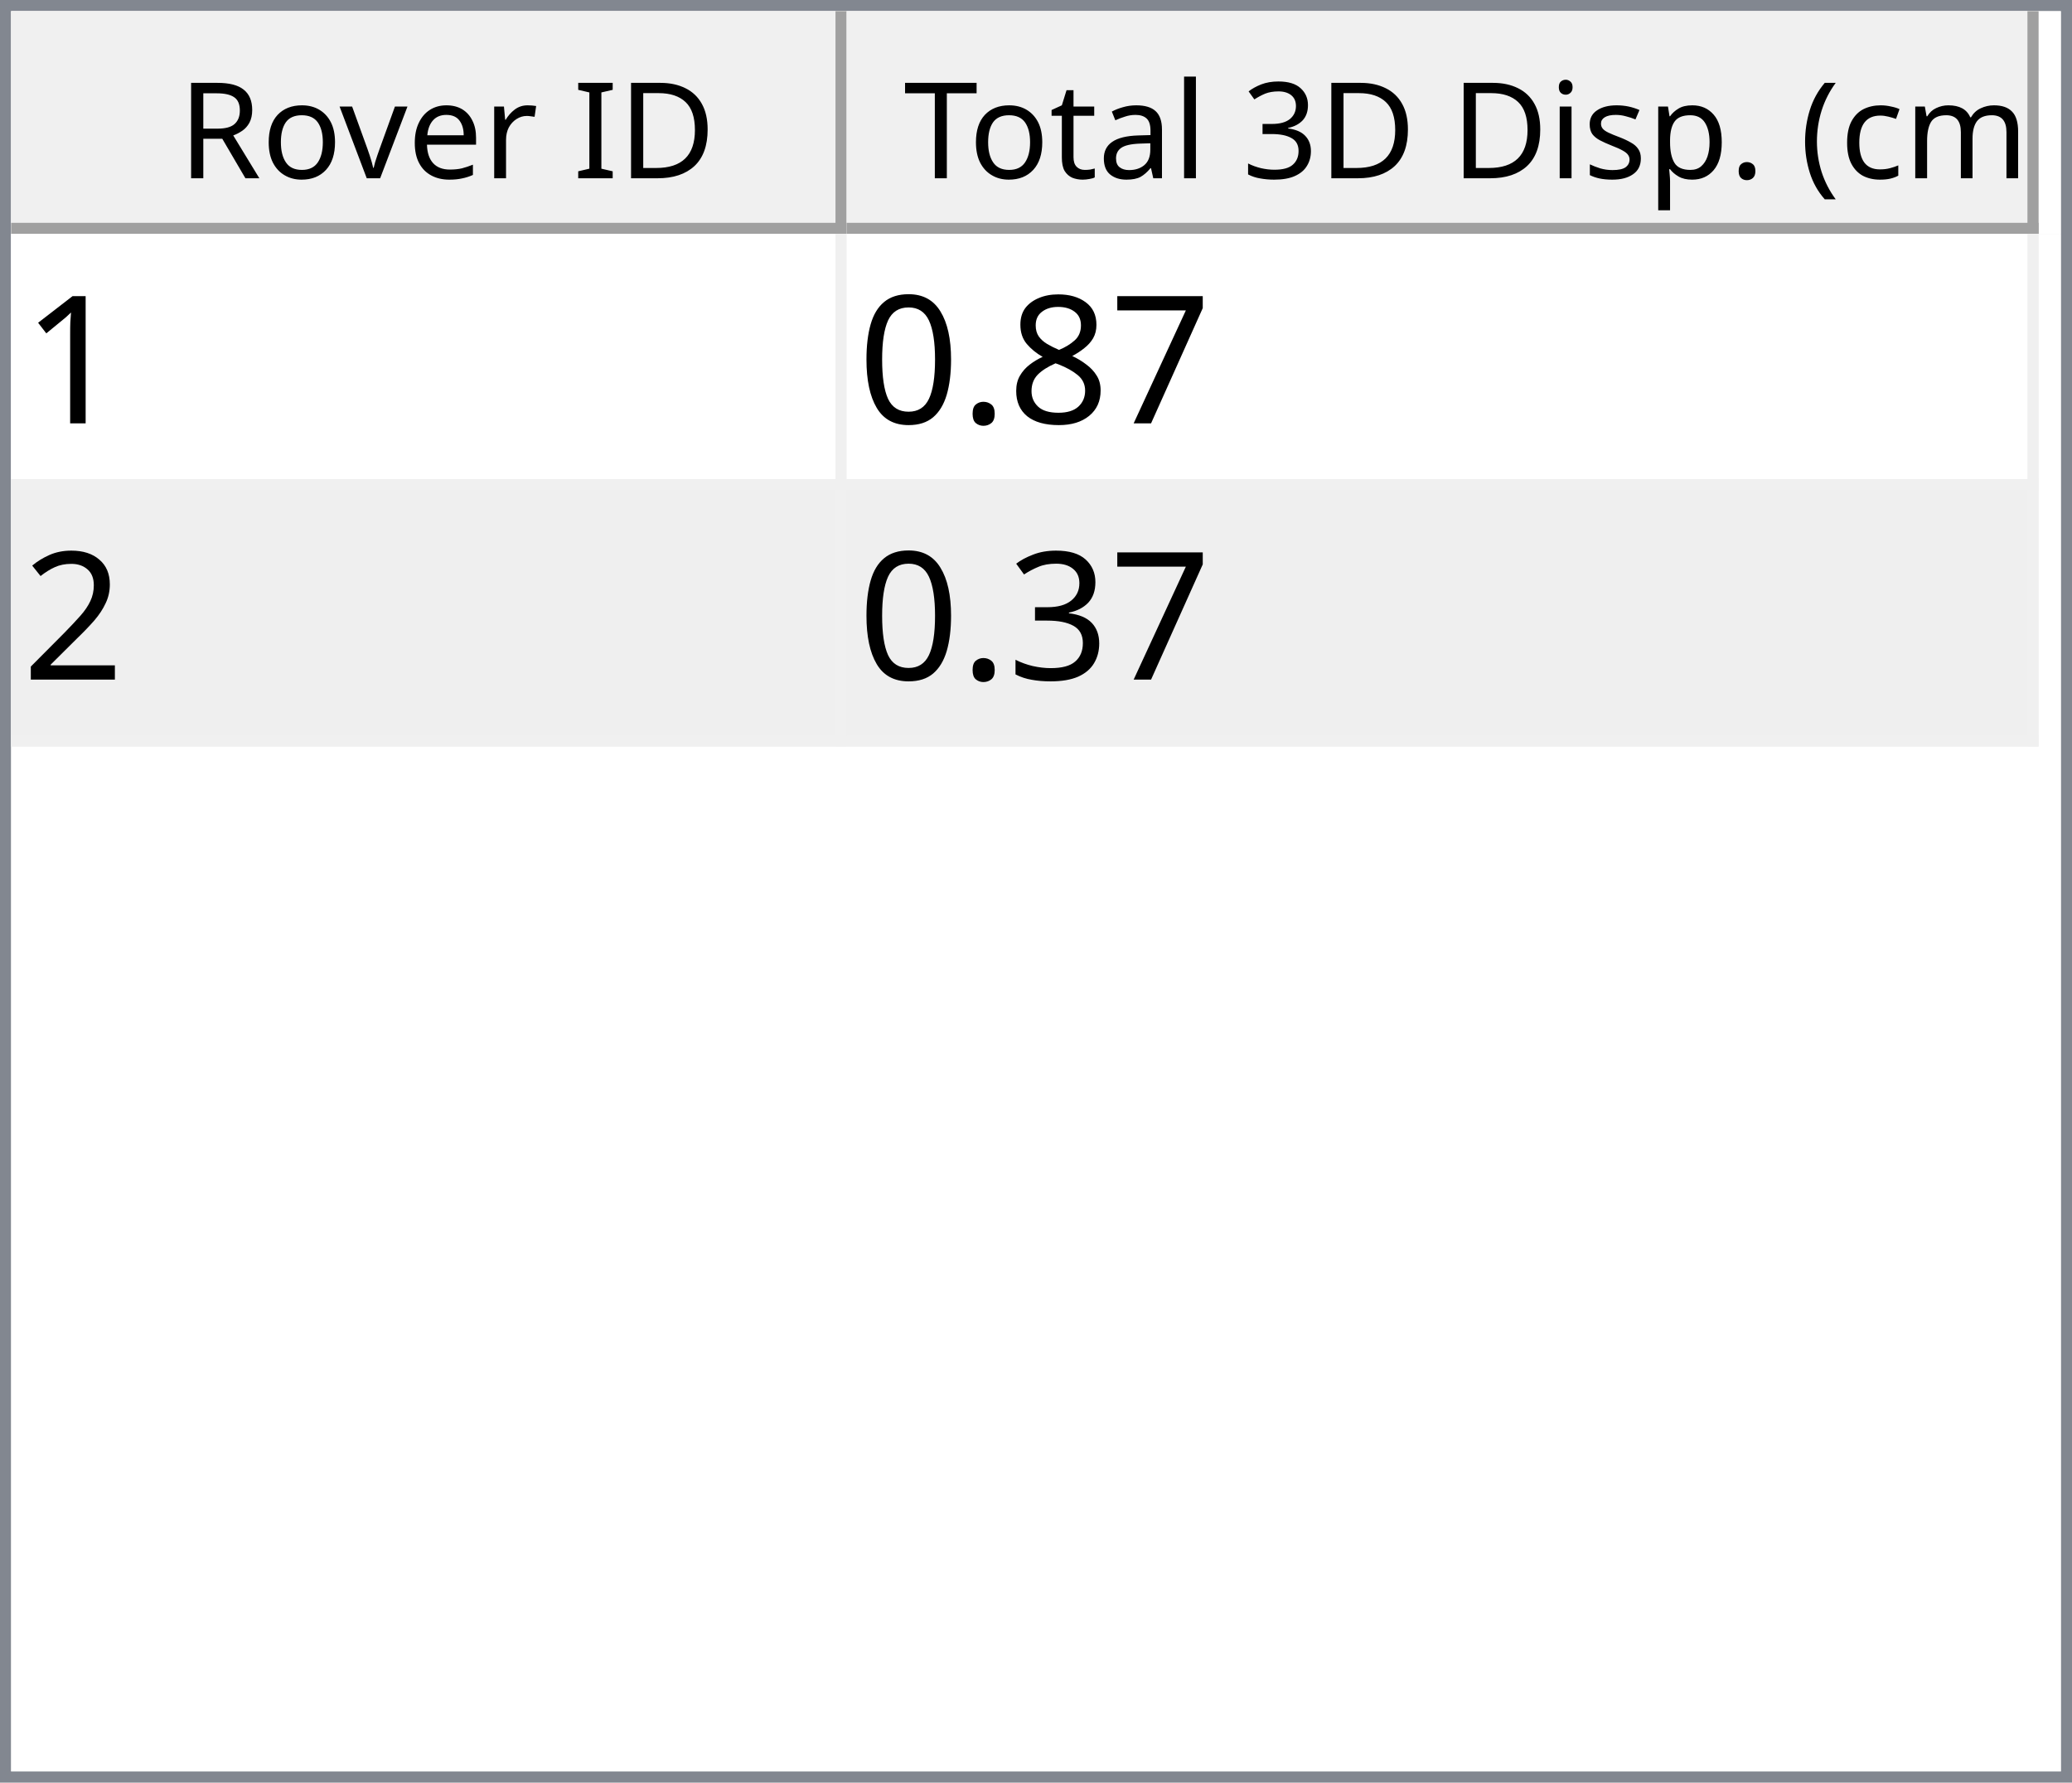
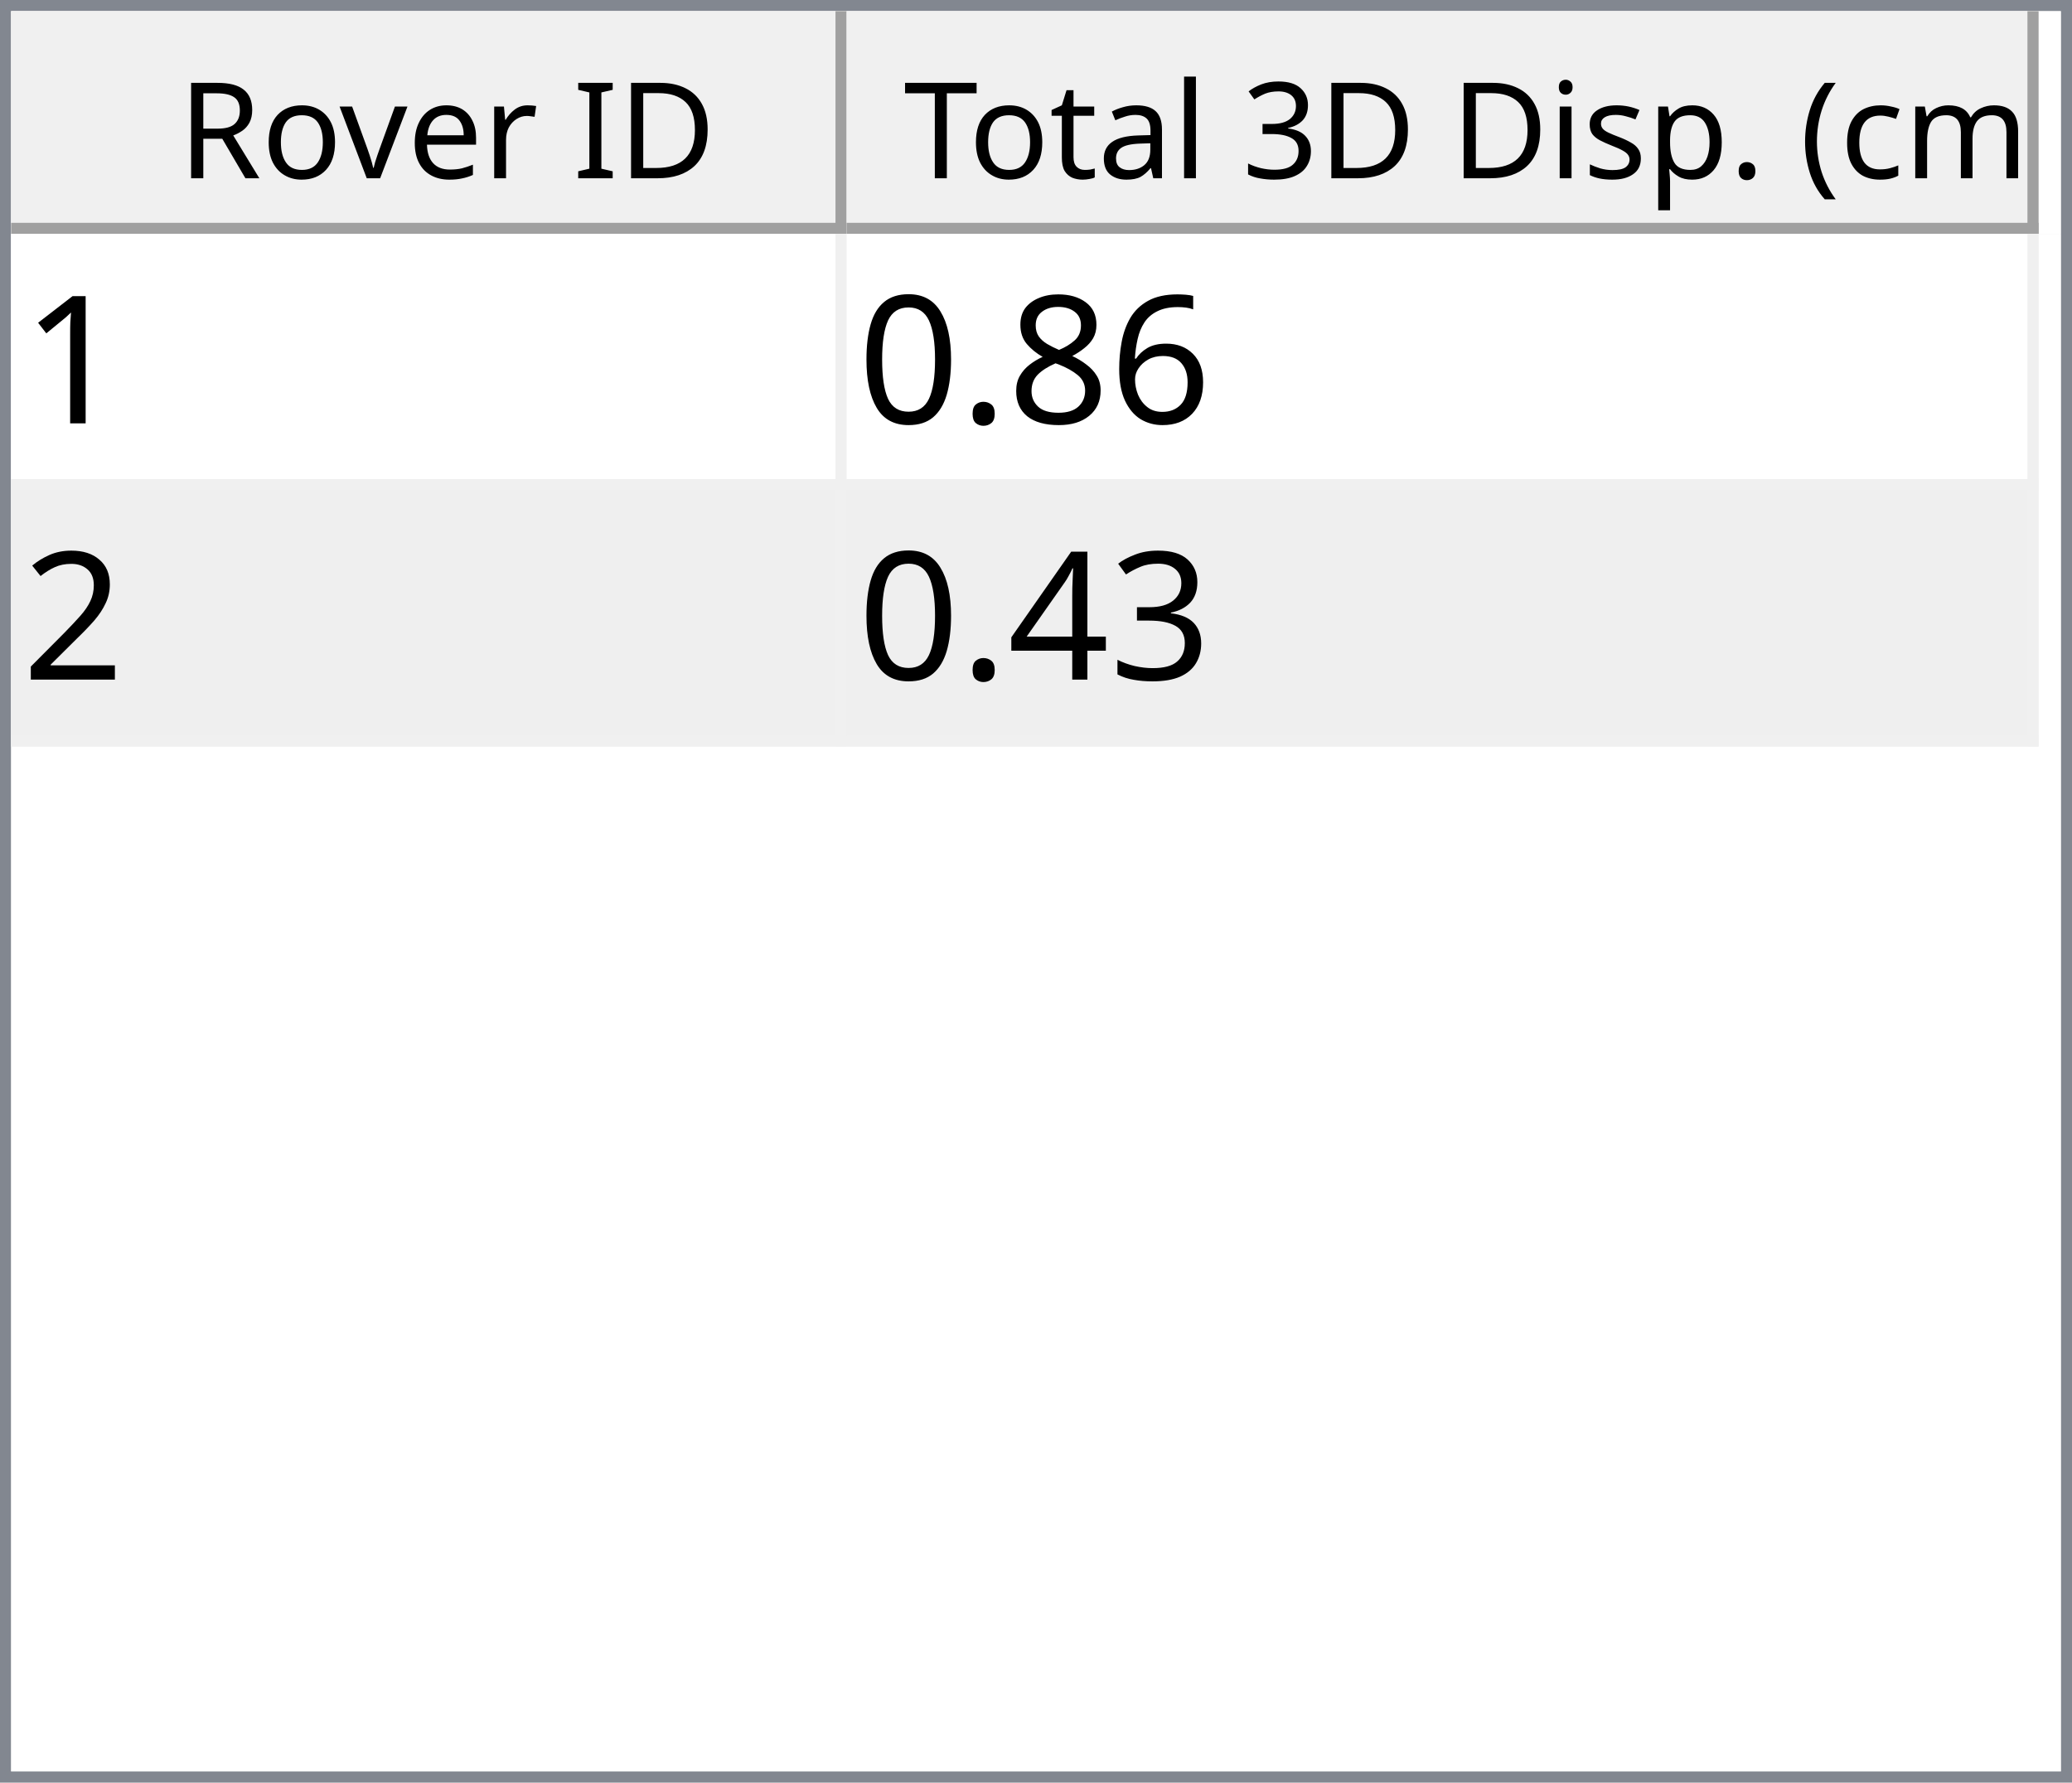
<svg xmlns="http://www.w3.org/2000/svg" style="fill-opacity:1; color-rendering:auto; color-interpolation:auto; text-rendering:auto; stroke:black; stroke-linecap:square; stroke-miterlimit:10; shape-rendering:auto; stroke-opacity:1; fill:black; stroke-dasharray:none; font-weight:normal; stroke-width:1; font-family:'Dialog'; font-style:normal; stroke-linejoin:miter; font-size:12px; stroke-dashoffset:0; image-rendering:auto;" width="186" height="160">
  <defs id="genericDefs" />
  <g>
    <defs id="defs1">
      <clipPath clipPathUnits="userSpaceOnUse" id="clipPath1">
        <path d="M0 0 L186 0 L186 160 L0 160 L0 0 Z" />
      </clipPath>
      <clipPath clipPathUnits="userSpaceOnUse" id="clipPath2">
        <path d="M0 0 L0 160 L186 160 L186 0 Z" />
      </clipPath>
      <clipPath clipPathUnits="userSpaceOnUse" id="clipPath3">
        <path d="M0 0 L0 20 L184 20 L184 0 Z" />
      </clipPath>
      <clipPath clipPathUnits="userSpaceOnUse" id="clipPath4">
        <path d="M0 0 L0 20 L75 20 L75 0 Z" />
      </clipPath>
      <clipPath clipPathUnits="userSpaceOnUse" id="clipPath5">
        <path d="M1 1 L1 19 L74 19 L74 1 Z" />
      </clipPath>
      <clipPath clipPathUnits="userSpaceOnUse" id="clipPath6">
        <path d="M0 0 L0 18 L73 18 L73 0 Z" />
      </clipPath>
      <clipPath clipPathUnits="userSpaceOnUse" id="clipPath7">
        <path d="M-0.5 -0.5 L-0.5 19.5 L74.5 19.5 L74.5 -0.5 Z" />
      </clipPath>
      <clipPath clipPathUnits="userSpaceOnUse" id="clipPath8">
        <path d="M0 0 L0 20 L107 20 L107 0 Z" />
      </clipPath>
      <clipPath clipPathUnits="userSpaceOnUse" id="clipPath9">
        <path d="M1 1 L1 19 L106 19 L106 1 Z" />
      </clipPath>
      <clipPath clipPathUnits="userSpaceOnUse" id="clipPath10">
        <path d="M0 0 L0 18 L105 18 L105 0 Z" />
      </clipPath>
      <clipPath clipPathUnits="userSpaceOnUse" id="clipPath11">
        <path d="M-0.5 -0.5 L-0.5 19.5 L106.5 19.5 L106.5 -0.5 Z" />
      </clipPath>
      <clipPath clipPathUnits="userSpaceOnUse" id="clipPath12">
        <path d="M0 0 L0 138 L184 138 L184 0 Z" />
      </clipPath>
      <clipPath clipPathUnits="userSpaceOnUse" id="clipPath13">
        <path d="M0 0 L0 46 L182 46 L182 0 Z" />
      </clipPath>
      <clipPath clipPathUnits="userSpaceOnUse" id="clipPath14">
        <path d="M-0.5 -0.5 L-0.5 45.5 L181.5 45.5 L181.5 -0.5 Z" />
      </clipPath>
      <clipPath clipPathUnits="userSpaceOnUse" id="clipPath15">
        <path d="M0 0 L0 22 L74 22 L74 0 Z" />
      </clipPath>
      <clipPath clipPathUnits="userSpaceOnUse" id="clipPath16">
        <path d="M0 0 L0 22 L106 22 L106 0 Z" />
      </clipPath>
      <font horiz-adv-x="64.551" id="font1">
        <font-face ascent="107.91" descent="25.098" units-per-em="100" style="font-style:normal; font-family:Segoe UI; font-weight:normal;" />
        <missing-glyph horiz-adv-x="64.551" d="M8.109 0 L8.109 68.266 L56.453 68.266 L56.453 0 L8.109 0 ZM15.328 7.234 L49.219 7.234 L49.219 61.031 L15.328 61.031 L15.328 7.234 Z" />
        <glyph unicode="D" horiz-adv-x="70.117" d="M9.188 0 L9.188 70.016 L28.516 70.016 Q65.531 70.016 65.531 35.891 Q65.531 19.672 55.25 9.836 Q44.969 0 27.734 0 L9.188 0 ZM17.391 62.594 L17.391 7.422 L27.828 7.422 Q41.609 7.422 49.273 14.797 Q56.938 22.172 56.938 35.688 Q56.938 62.594 28.328 62.594 L17.391 62.594 Z" />
        <glyph unicode="I" horiz-adv-x="26.611" d="M17.391 0 L9.188 0 L9.188 70.016 L17.391 70.016 L17.391 0 Z" />
        <glyph unicode=" " horiz-adv-x="27.393" d="" />
        <glyph unicode="r" horiz-adv-x="34.766" d="M34.188 41.891 Q32.078 43.5 28.125 43.5 Q23 43.5 19.555 38.672 Q16.109 33.844 16.109 25.484 L16.109 0 L8.109 0 L8.109 50 L16.109 50 L16.109 39.703 L16.312 39.703 Q18.016 44.969 21.531 47.922 Q25.047 50.875 29.391 50.875 Q32.516 50.875 34.188 50.203 L34.188 41.891 Z" />
        <glyph unicode="e" horiz-adv-x="52.295" d="M48.297 23 L12.984 23 Q13.188 14.656 17.484 10.109 Q21.781 5.562 29.297 5.562 Q37.75 5.562 44.828 11.141 L44.828 3.609 Q38.234 -1.172 27.391 -1.172 Q16.797 -1.172 10.742 5.641 Q4.688 12.453 4.688 24.812 Q4.688 36.469 11.305 43.82 Q17.922 51.172 27.734 51.172 Q37.547 51.172 42.922 44.828 Q48.297 38.484 48.297 27.203 L48.297 23 ZM40.094 29.781 Q40.047 36.719 36.75 40.578 Q33.453 44.438 27.594 44.438 Q21.922 44.438 17.969 40.383 Q14.016 36.328 13.094 29.781 L40.094 29.781 Z" />
        <glyph unicode="v" horiz-adv-x="47.9" d="M47.406 50 L27.484 0 L19.625 0 L0.688 50 L9.469 50 L22.172 13.672 Q23.578 9.672 23.922 6.688 L24.125 6.688 Q24.609 10.453 25.688 13.484 L38.969 50 L47.406 50 Z" />
        <glyph unicode="o" horiz-adv-x="58.594" d="M29 -1.172 Q17.922 -1.172 11.305 5.836 Q4.688 12.844 4.688 24.422 Q4.688 37.016 11.57 44.094 Q18.453 51.172 30.172 51.172 Q41.359 51.172 47.633 44.289 Q53.906 37.406 53.906 25.203 Q53.906 13.234 47.141 6.031 Q40.375 -1.172 29 -1.172 ZM29.594 44.438 Q21.875 44.438 17.383 39.188 Q12.891 33.938 12.891 24.703 Q12.891 15.828 17.43 10.695 Q21.969 5.562 29.594 5.562 Q37.359 5.562 41.531 10.594 Q45.703 15.625 45.703 24.906 Q45.703 34.281 41.531 39.359 Q37.359 44.438 29.594 44.438 Z" />
        <glyph unicode="R" horiz-adv-x="59.814" d="M59.375 0 L49.609 0 L37.891 19.625 Q36.281 22.359 34.766 24.289 Q33.25 26.219 31.664 27.438 Q30.078 28.656 28.25 29.219 Q26.422 29.781 24.125 29.781 L17.391 29.781 L17.391 0 L9.188 0 L9.188 70.016 L30.078 70.016 Q34.672 70.016 38.555 68.867 Q42.438 67.719 45.289 65.375 Q48.141 63.031 49.758 59.547 Q51.375 56.062 51.375 51.375 Q51.375 47.703 50.273 44.656 Q49.172 41.609 47.148 39.211 Q45.125 36.812 42.266 35.133 Q39.406 33.453 35.844 32.516 L35.844 32.328 Q37.594 31.547 38.891 30.547 Q40.188 29.547 41.359 28.18 Q42.531 26.812 43.68 25.078 Q44.828 23.344 46.234 21.047 L59.375 0 ZM17.391 62.594 L17.391 37.203 L28.516 37.203 Q31.594 37.203 34.203 38.133 Q36.812 39.062 38.719 40.797 Q40.625 42.531 41.703 45.047 Q42.781 47.562 42.781 50.688 Q42.781 56.297 39.141 59.445 Q35.5 62.594 28.609 62.594 L17.391 62.594 Z" />
        <glyph unicode=")" horiz-adv-x="30.176" d="M8.297 -15.922 L1.172 -15.922 Q16.406 2.344 16.406 26.812 Q16.406 51.469 1.078 70.016 L8.297 70.016 Q23.531 52.156 23.531 26.703 Q23.531 1.375 8.297 -15.922 Z" />
        <glyph unicode="m" horiz-adv-x="86.133" d="M79.109 0 L71.094 0 L71.094 28.719 Q71.094 37.016 68.531 40.727 Q65.969 44.438 59.906 44.438 Q54.781 44.438 51.195 39.75 Q47.609 35.062 47.609 28.516 L47.609 0 L39.594 0 L39.594 29.688 Q39.594 44.438 28.219 44.438 Q22.953 44.438 19.531 40.016 Q16.109 35.594 16.109 28.516 L16.109 0 L8.109 0 L8.109 50 L16.109 50 L16.109 42.094 L16.312 42.094 Q21.625 51.172 31.844 51.172 Q36.969 51.172 40.773 48.312 Q44.578 45.453 46 40.828 Q51.562 51.172 62.594 51.172 Q79.109 51.172 79.109 30.812 L79.109 0 Z" />
        <glyph unicode="c" horiz-adv-x="46.191" d="M42.188 2.297 Q36.422 -1.172 28.516 -1.172 Q17.828 -1.172 11.258 5.789 Q4.688 12.75 4.688 23.828 Q4.688 36.188 11.766 43.68 Q18.844 51.172 30.672 51.172 Q37.25 51.172 42.281 48.734 L42.281 40.531 Q36.719 44.438 30.375 44.438 Q22.703 44.438 17.797 38.945 Q12.891 33.453 12.891 24.516 Q12.891 15.719 17.508 10.641 Q22.125 5.562 29.891 5.562 Q36.422 5.562 42.188 9.906 L42.188 2.297 Z" />
        <glyph unicode="(" horiz-adv-x="30.176" d="M29.109 -15.922 L21.969 -15.922 Q6.844 1.375 6.844 26.703 Q6.844 52.156 21.969 70.016 L29.203 70.016 Q13.875 51.469 13.875 26.812 Q13.875 2.344 29.109 -15.922 Z" />
        <glyph unicode="." horiz-adv-x="21.68" d="M10.891 -1.078 Q8.641 -1.078 7.055 0.539 Q5.469 2.156 5.469 4.391 Q5.469 6.641 7.055 8.273 Q8.641 9.906 10.891 9.906 Q13.188 9.906 14.797 8.273 Q16.406 6.641 16.406 4.391 Q16.406 2.156 14.797 0.539 Q13.188 -1.078 10.891 -1.078 Z" />
        <glyph unicode="p" horiz-adv-x="58.789" d="M16.312 7.234 L16.109 7.234 L16.109 -23 L8.109 -23 L8.109 50 L16.109 50 L16.109 41.219 L16.312 41.219 Q22.219 51.172 33.594 51.172 Q43.266 51.172 48.688 44.461 Q54.109 37.75 54.109 26.469 Q54.109 13.922 48 6.375 Q41.891 -1.172 31.297 -1.172 Q21.578 -1.172 16.312 7.234 ZM16.109 27.391 L16.109 20.406 Q16.109 14.203 20.141 9.883 Q24.172 5.562 30.375 5.562 Q37.641 5.562 41.773 11.133 Q45.906 16.703 45.906 26.609 Q45.906 34.969 42.047 39.703 Q38.188 44.438 31.594 44.438 Q24.609 44.438 20.359 39.578 Q16.109 34.719 16.109 27.391 Z" />
        <glyph unicode="s" horiz-adv-x="42.432" d="M5.078 1.812 L5.078 10.406 Q11.625 5.562 19.484 5.562 Q30.031 5.562 30.031 12.594 Q30.031 14.594 29.125 15.992 Q28.219 17.391 26.68 18.461 Q25.141 19.531 23.07 20.383 Q21 21.234 18.609 22.172 Q15.281 23.484 12.766 24.828 Q10.25 26.172 8.57 27.859 Q6.891 29.547 6.031 31.695 Q5.172 33.844 5.172 36.719 Q5.172 40.234 6.789 42.945 Q8.406 45.656 11.086 47.484 Q13.766 49.312 17.211 50.242 Q20.656 51.172 24.312 51.172 Q30.812 51.172 35.938 48.922 L35.938 40.828 Q30.422 44.438 23.25 44.438 Q21 44.438 19.195 43.922 Q17.391 43.406 16.094 42.477 Q14.797 41.547 14.086 40.258 Q13.375 38.969 13.375 37.406 Q13.375 35.453 14.086 34.133 Q14.797 32.812 16.164 31.789 Q17.531 30.766 19.484 29.938 Q21.438 29.109 23.922 28.125 Q27.25 26.859 29.883 25.516 Q32.516 24.172 34.375 22.484 Q36.234 20.797 37.234 18.602 Q38.234 16.406 38.234 13.375 Q38.234 9.672 36.602 6.938 Q34.969 4.203 32.234 2.398 Q29.5 0.594 25.93 -0.289 Q22.359 -1.172 18.453 -1.172 Q10.75 -1.172 5.078 1.812 Z" />
        <glyph unicode="i" horiz-adv-x="24.219" d="M12.203 62.703 Q10.062 62.703 8.547 64.164 Q7.031 65.625 7.031 67.875 Q7.031 70.125 8.547 71.609 Q10.062 73.094 12.203 73.094 Q14.406 73.094 15.945 71.609 Q17.484 70.125 17.484 67.875 Q17.484 65.719 15.945 64.211 Q14.406 62.703 12.203 62.703 ZM16.109 0 L8.109 0 L8.109 50 L16.109 50 L16.109 0 Z" />
        <glyph unicode="3" horiz-adv-x="53.906" d="M46.531 19.828 Q46.531 15.094 44.75 11.211 Q42.969 7.328 39.719 4.57 Q36.469 1.812 31.93 0.297 Q27.391 -1.219 21.922 -1.219 Q11.922 -1.219 6 2.594 L6 11.188 Q13.094 5.609 22.219 5.609 Q25.875 5.609 28.828 6.539 Q31.781 7.469 33.906 9.227 Q36.031 10.984 37.18 13.477 Q38.328 15.969 38.328 19.094 Q38.328 32.812 18.797 32.812 L12.984 32.812 L12.984 39.594 L18.5 39.594 Q35.797 39.594 35.797 52.484 Q35.797 64.406 22.609 64.406 Q15.188 64.406 8.688 59.422 L8.688 67.188 Q15.375 71.188 24.609 71.188 Q29 71.188 32.57 69.969 Q36.141 68.75 38.68 66.555 Q41.219 64.359 42.609 61.281 Q44 58.203 44 54.5 Q44 40.672 30.031 36.719 L30.031 36.531 Q33.594 36.141 36.625 34.797 Q39.656 33.453 41.852 31.305 Q44.047 29.156 45.289 26.25 Q46.531 23.344 46.531 19.828 Z" />
        <glyph unicode="l" horiz-adv-x="24.219" d="M16.109 0 L8.109 0 L8.109 74.031 L16.109 74.031 L16.109 0 Z" />
        <glyph unicode="a" horiz-adv-x="50.879" d="M43.891 0 L35.891 0 L35.891 7.812 L35.688 7.812 Q30.469 -1.172 20.312 -1.172 Q12.844 -1.172 8.617 2.781 Q4.391 6.734 4.391 13.281 Q4.391 27.297 20.906 29.594 L35.891 31.688 Q35.891 44.438 25.594 44.438 Q16.547 44.438 9.281 38.281 L9.281 46.484 Q16.656 51.172 26.266 51.172 Q43.891 51.172 43.891 32.516 L43.891 0 ZM35.891 25.297 L23.828 23.641 Q18.266 22.859 15.43 20.875 Q12.594 18.891 12.594 13.875 Q12.594 10.203 15.211 7.883 Q17.828 5.562 22.172 5.562 Q28.125 5.562 32.008 9.742 Q35.891 13.922 35.891 20.312 L35.891 25.297 Z" />
        <glyph unicode="t" horiz-adv-x="33.887" d="M31.297 0.484 Q28.469 -1.078 23.828 -1.078 Q10.688 -1.078 10.688 13.578 L10.688 43.172 L2.094 43.172 L2.094 50 L10.688 50 L10.688 62.203 L18.703 64.797 L18.703 50 L31.297 50 L31.297 43.172 L18.703 43.172 L18.703 14.984 Q18.703 9.969 20.414 7.82 Q22.125 5.672 26.078 5.672 Q29.109 5.672 31.297 7.328 L31.297 0.484 Z" />
        <glyph unicode="T" horiz-adv-x="52.393" d="M50.594 62.594 L30.375 62.594 L30.375 0 L22.172 0 L22.172 62.594 L2 62.594 L2 70.016 L50.594 70.016 L50.594 62.594 Z" />
      </font>
      <font horiz-adv-x="75.0" id="font2">
        <font-face ascent="100.537" descent="21.973" units-per-em="100" style="font-style:normal; font-family:sans-serif; font-weight:normal;" />
        <missing-glyph horiz-adv-x="75.0" d="M12.5 0 L12.5 62.5 L62.5 62.5 L62.5 0 L12.5 0 ZM14.062 1.562 L60.938 1.562 L60.938 60.938 L14.062 60.938 L14.062 1.562 Z" />
        <glyph unicode="1" horiz-adv-x="55.615" d="M37.25 0 L28.469 0 L28.469 56 Q25.297 52.984 20.141 49.953 Q14.984 46.922 10.891 45.406 L10.891 53.906 Q18.266 57.375 23.781 62.305 Q29.297 67.234 31.594 71.875 L37.25 71.875 L37.25 0 Z" />
-         <glyph unicode="7" horiz-adv-x="55.615" d="M4.734 62.203 L4.734 70.656 L51.078 70.656 L51.078 63.812 Q44.234 56.547 37.523 44.484 Q30.812 32.422 27.156 19.672 Q24.516 10.688 23.781 0 L14.75 0 Q14.891 8.453 18.062 20.414 Q21.234 32.375 27.172 43.484 Q33.109 54.594 39.797 62.203 L4.734 62.203 Z" />
+         <glyph unicode="6" horiz-adv-x="55.615" d="M49.75 54.047 L41.016 53.375 Q39.844 58.547 37.703 60.891 Q34.125 64.656 28.906 64.656 Q24.703 64.656 21.531 62.312 Q17.391 59.281 14.992 53.469 Q12.594 47.656 12.5 36.922 Q15.672 41.75 20.266 44.094 Q24.859 46.438 29.891 46.438 Q38.672 46.438 44.852 39.969 Q51.031 33.5 51.031 23.25 Q51.031 16.5 48.125 10.719 Q45.219 4.938 40.141 1.859 Q35.062 -1.219 28.609 -1.219 Q17.625 -1.219 10.695 6.859 Q3.766 14.938 3.766 33.5 Q3.766 54.25 11.422 63.672 Q18.109 71.875 29.438 71.875 Q37.891 71.875 43.289 67.141 Q48.688 62.406 49.75 54.047 ZM13.875 23.188 Q13.875 18.656 15.797 14.508 Q17.719 10.359 21.188 8.18 Q24.656 6 28.469 6 Q34.031 6 38.039 10.492 Q42.047 14.984 42.047 22.703 Q42.047 30.125 38.086 34.398 Q34.125 38.672 28.125 38.672 Q22.172 38.672 18.023 34.398 Q13.875 30.125 13.875 23.188 Z" />
        <glyph unicode="8" horiz-adv-x="55.615" d="M17.672 38.812 Q12.203 40.828 9.57 44.539 Q6.938 48.25 6.938 53.422 Q6.938 61.234 12.555 66.555 Q18.172 71.875 27.484 71.875 Q36.859 71.875 42.578 66.43 Q48.297 60.984 48.297 53.172 Q48.297 48.188 45.68 44.508 Q43.062 40.828 37.75 38.812 Q44.344 36.672 47.781 31.883 Q51.219 27.094 51.219 20.453 Q51.219 11.281 44.727 5.031 Q38.234 -1.219 27.641 -1.219 Q17.047 -1.219 10.547 5.055 Q4.047 11.328 4.047 20.703 Q4.047 27.688 7.594 32.398 Q11.141 37.109 17.672 38.812 ZM15.922 53.719 Q15.922 48.641 19.195 45.414 Q22.469 42.188 27.688 42.188 Q32.766 42.188 36.016 45.383 Q39.266 48.578 39.266 53.219 Q39.266 58.062 35.914 61.359 Q32.562 64.656 27.594 64.656 Q22.562 64.656 19.242 61.43 Q15.922 58.203 15.922 53.719 ZM13.094 20.656 Q13.094 16.891 14.875 13.375 Q16.656 9.859 20.172 7.93 Q23.688 6 27.734 6 Q34.031 6 38.133 10.055 Q42.234 14.109 42.234 20.359 Q42.234 26.703 38.016 30.859 Q33.797 35.016 27.438 35.016 Q21.234 35.016 17.164 30.914 Q13.094 26.812 13.094 20.656 Z" />
        <glyph unicode="." horiz-adv-x="27.783" d="M9.078 0 L9.078 10.016 L19.094 10.016 L19.094 0 L9.078 0 Z" />
        <glyph unicode="0" horiz-adv-x="55.615" d="M4.156 35.297 Q4.156 48 6.766 55.742 Q9.375 63.484 14.523 67.68 Q19.672 71.875 27.484 71.875 Q33.25 71.875 37.594 69.555 Q41.938 67.234 44.773 62.867 Q47.609 58.5 49.219 52.227 Q50.828 45.953 50.828 35.297 Q50.828 22.703 48.242 14.969 Q45.656 7.234 40.508 3.008 Q35.359 -1.219 27.484 -1.219 Q17.141 -1.219 11.234 6.203 Q4.156 15.141 4.156 35.297 ZM13.188 35.297 Q13.188 17.672 17.312 11.836 Q21.438 6 27.484 6 Q33.547 6 37.672 11.859 Q41.797 17.719 41.797 35.297 Q41.797 52.984 37.672 58.789 Q33.547 64.594 27.391 64.594 Q21.344 64.594 17.719 59.469 Q13.188 52.938 13.188 35.297 Z" />
        <glyph unicode="2" horiz-adv-x="55.615" d="M50.344 8.453 L50.344 0 L3.031 0 Q2.938 3.172 4.047 6.109 Q5.859 10.938 9.836 15.625 Q13.812 20.312 21.344 26.469 Q33.016 36.031 37.117 41.625 Q41.219 47.219 41.219 52.203 Q41.219 57.422 37.477 61.008 Q33.734 64.594 27.734 64.594 Q21.391 64.594 17.578 60.789 Q13.766 56.984 13.719 50.25 L4.688 51.172 Q5.609 61.281 11.664 66.578 Q17.719 71.875 27.938 71.875 Q38.234 71.875 44.242 66.164 Q50.25 60.453 50.25 52 Q50.25 47.703 48.492 43.555 Q46.734 39.406 42.656 34.812 Q38.578 30.219 29.109 22.219 Q21.188 15.578 18.945 13.211 Q16.703 10.844 15.234 8.453 L50.344 8.453 Z" />
        <glyph unicode="3" horiz-adv-x="55.615" d="M4.203 18.891 L12.984 20.062 Q14.5 12.594 18.141 9.297 Q21.781 6 27 6 Q33.203 6 37.477 10.297 Q41.75 14.594 41.75 20.953 Q41.75 27 37.797 30.93 Q33.844 34.859 27.734 34.859 Q25.25 34.859 21.531 33.891 L22.516 41.609 Q23.391 41.5 23.922 41.5 Q29.547 41.5 34.039 44.43 Q38.531 47.359 38.531 53.469 Q38.531 58.297 35.258 61.477 Q31.984 64.656 26.812 64.656 Q21.688 64.656 18.266 61.43 Q14.844 58.203 13.875 51.766 L5.078 53.328 Q6.688 62.156 12.398 67.016 Q18.109 71.875 26.609 71.875 Q32.469 71.875 37.398 69.359 Q42.328 66.844 44.945 62.5 Q47.562 58.156 47.562 53.266 Q47.562 48.641 45.07 44.828 Q42.578 41.016 37.703 38.766 Q44.047 37.312 47.562 32.695 Q51.078 28.078 51.078 21.141 Q51.078 11.766 44.242 5.25 Q37.406 -1.266 26.953 -1.266 Q17.531 -1.266 11.305 4.352 Q5.078 9.969 4.203 18.891 Z" />
+         <glyph unicode="4" horiz-adv-x="55.615" d="M32.328 0 L32.328 17.141 L1.266 17.141 L1.266 25.203 L33.938 71.578 L41.109 71.578 L41.109 25.203 L50.781 25.203 L50.781 17.141 L41.109 17.141 L41.109 0 L32.328 0 ZM32.328 25.203 L32.328 57.469 L9.906 25.203 L32.328 25.203 Z" />
      </font>
    </defs>
    <g style="fill:white; stroke:white;">
      <rect x="0" y="0" width="186" style="clip-path:url(#clipPath1); stroke:none;" height="160" />
    </g>
    <g style="fill:white; text-rendering:optimizeSpeed; color-rendering:optimizeSpeed; image-rendering:optimizeSpeed; shape-rendering:crispEdges; stroke:white; color-interpolation:sRGB;">
      <rect x="0" width="186" height="160" y="0" style="stroke:none;" />
      <path style="stroke:none;" d="M0 160 L186 160 L186 0 L0 0 Z" />
    </g>
    <g style="fill:rgb(240,240,240); font-family:'Segoe UI'; stroke:rgb(240,240,240);">
      <rect x="0" y="0" width="186" style="clip-path:url(#clipPath2); stroke:none;" height="160" />
    </g>
    <g style="fill:rgb(130,135,144); font-family:'Segoe UI'; stroke:rgb(130,135,144);">
      <path d="M0 0 L186 0 L186 160 L0 160 L0 0 ZM1 1 L185 1 L185 159 L1 159 L1 1 Z" style="fill-rule:evenodd; clip-path:url(#clipPath2); stroke:none;" />
    </g>
    <g style="fill:white; font-family:'Segoe UI'; stroke:white;" transform="translate(1,1)">
      <rect x="0" y="0" width="184" style="clip-path:url(#clipPath3); stroke:none;" height="20" />
    </g>
    <g style="fill:rgb(240,240,240); font-family:'Segoe UI'; stroke:rgb(240,240,240);" transform="translate(1,1)">
      <rect x="0" y="0" width="75" style="clip-path:url(#clipPath4); stroke:none;" height="20" />
    </g>
    <g style="font-family:'Segoe UI';" transform="translate(2,2)">
      <text x="14" xml:space="preserve" y="14" style="clip-path:url(#clipPath6); stroke:none;">Rover ID</text>
    </g>
    <g style="fill:rgb(160,160,160); font-family:'Segoe UI'; stroke:rgb(160,160,160); stroke-linejoin:bevel;" transform="translate(1.5,1.5)">
      <line x1="74" x2="74" y1="0" style="fill:none; clip-path:url(#clipPath7);" y2="19" />
    </g>
    <g style="fill:rgb(160,160,160); font-family:'Segoe UI'; stroke:rgb(160,160,160); stroke-linejoin:bevel;" transform="matrix(1,0,0,1,1,1) translate(0.5,0.5)">
      <line x1="0" x2="74" y1="19" style="fill:none; clip-path:url(#clipPath7);" y2="19" />
    </g>
    <g style="fill:rgb(240,240,240); font-family:'Segoe UI'; stroke:rgb(240,240,240);" transform="translate(76,1)">
      <rect x="0" y="0" width="107" style="clip-path:url(#clipPath8); stroke:none;" height="20" />
    </g>
    <g style="font-family:'Segoe UI';" transform="translate(77,2)">
      <text x="1" xml:space="preserve" y="14" style="clip-path:url(#clipPath10); stroke:none;"> Total 3D Disp. (cm)</text>
    </g>
    <g style="fill:rgb(160,160,160); font-family:'Segoe UI'; stroke:rgb(160,160,160); stroke-linejoin:bevel;" transform="translate(76.5,1.5)">
      <line x1="106" x2="106" y1="0" style="fill:none; clip-path:url(#clipPath11);" y2="19" />
    </g>
    <g style="fill:rgb(160,160,160); font-family:'Segoe UI'; stroke:rgb(160,160,160); stroke-linejoin:bevel;" transform="matrix(1,0,0,1,76,1) translate(0.5,0.5)">
      <line x1="0" x2="106" y1="19" style="fill:none; clip-path:url(#clipPath11);" y2="19" />
    </g>
    <g style="fill:white; font-family:'Segoe UI'; stroke:white;" transform="translate(1,21)">
      <rect x="0" y="0" width="184" style="clip-path:url(#clipPath12); stroke:none;" height="138" />
    </g>
    <g style="fill:rgb(240,240,240); font-size:16px; font-family:sans-serif; stroke:rgb(240,240,240);" transform="translate(1,21)">
      <rect x="0" y="0" width="182" style="clip-path:url(#clipPath13); stroke:none;" height="46" />
      <line transform="translate(0.5,0.5)" x1="0" x2="181" y1="22" style="clip-path:url(#clipPath14); fill:none; stroke-linejoin:bevel;" y2="22" />
    </g>
    <g transform="matrix(1,0,0,1,1,21) translate(0.5,0.5)" style="fill:rgb(240,240,240); font-size:16px; font-family:sans-serif; stroke:rgb(240,240,240); stroke-linejoin:bevel;">
      <line x1="0" x2="181" y1="45" style="fill:none; clip-path:url(#clipPath14);" y2="45" />
    </g>
    <g transform="matrix(1,0,0,1,1,21) translate(0.5,0.5)" style="fill:rgb(240,240,240); font-size:16px; font-family:sans-serif; stroke:rgb(240,240,240); stroke-linejoin:bevel;">
      <line x1="74" x2="74" y1="0" style="fill:none; clip-path:url(#clipPath14);" y2="45" />
    </g>
    <g transform="matrix(1,0,0,1,1,21) translate(0.5,0.5)" style="fill:rgb(240,240,240); font-size:16px; font-family:sans-serif; stroke:rgb(240,240,240); stroke-linejoin:bevel;">
      <line x1="181" x2="181" y1="0" style="fill:none; clip-path:url(#clipPath14);" y2="45" />
    </g>
    <g style="fill:white; font-size:16px; font-family:sans-serif; stroke:white;" transform="matrix(1,0,0,1,1,21)">
      <rect x="0" y="0" width="74" style="clip-path:url(#clipPath15); stroke:none;" height="22" />
      <text x="1" y="17" style="fill:black; clip-path:url(#clipPath15); stroke:none;" xml:space="preserve">1</text>
    </g>
    <g style="fill:white; font-size:16px; font-family:sans-serif; stroke:white;" transform="matrix(1,0,0,1,1,21) translate(75,0)">
      <rect x="0" y="0" width="106" style="clip-path:url(#clipPath16); stroke:none;" height="22" />
-       <text x="1" y="17" style="fill:black; clip-path:url(#clipPath16); stroke:none;" xml:space="preserve">0.87</text>
+       <text x="1" y="17" style="fill:black; clip-path:url(#clipPath16); stroke:none;" xml:space="preserve">0.86</text>
    </g>
    <g style="fill:rgb(239,239,239); font-size:16px; font-family:sans-serif; stroke:rgb(239,239,239);" transform="matrix(1,0,0,1,1,21) translate(0,23)">
      <rect x="0" y="0" width="74" style="clip-path:url(#clipPath15); stroke:none;" height="22" />
      <text x="1" y="17" style="fill:black; clip-path:url(#clipPath15); stroke:none;" xml:space="preserve">2</text>
    </g>
    <g style="fill:rgb(239,239,239); font-size:16px; font-family:sans-serif; stroke:rgb(239,239,239);" transform="matrix(1,0,0,1,1,21) translate(75,23)">
      <rect x="0" y="0" width="106" style="clip-path:url(#clipPath16); stroke:none;" height="22" />
-       <text x="1" y="17" style="fill:black; clip-path:url(#clipPath16); stroke:none;" xml:space="preserve">0.37</text>
+       <text x="1" y="17" style="fill:black; clip-path:url(#clipPath16); stroke:none;" xml:space="preserve">0.43</text>
    </g>
  </g>
</svg>
